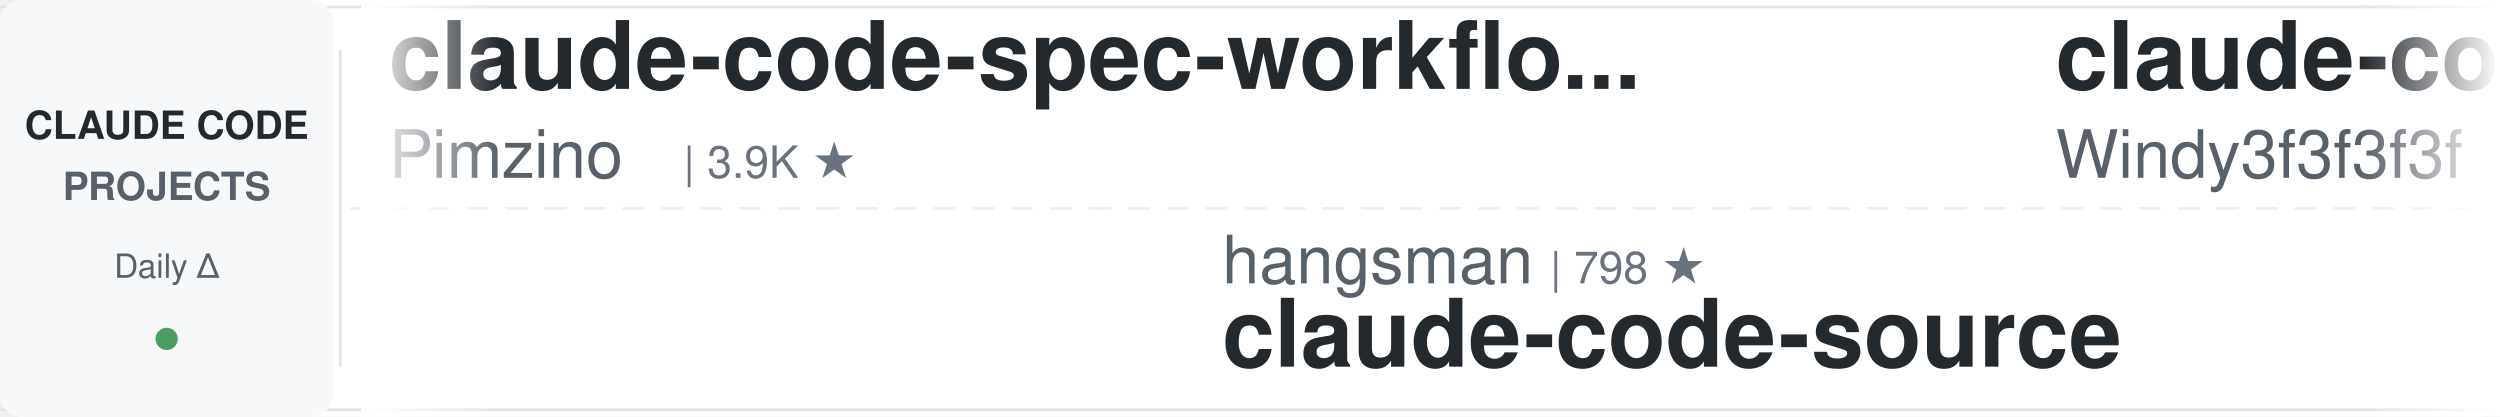
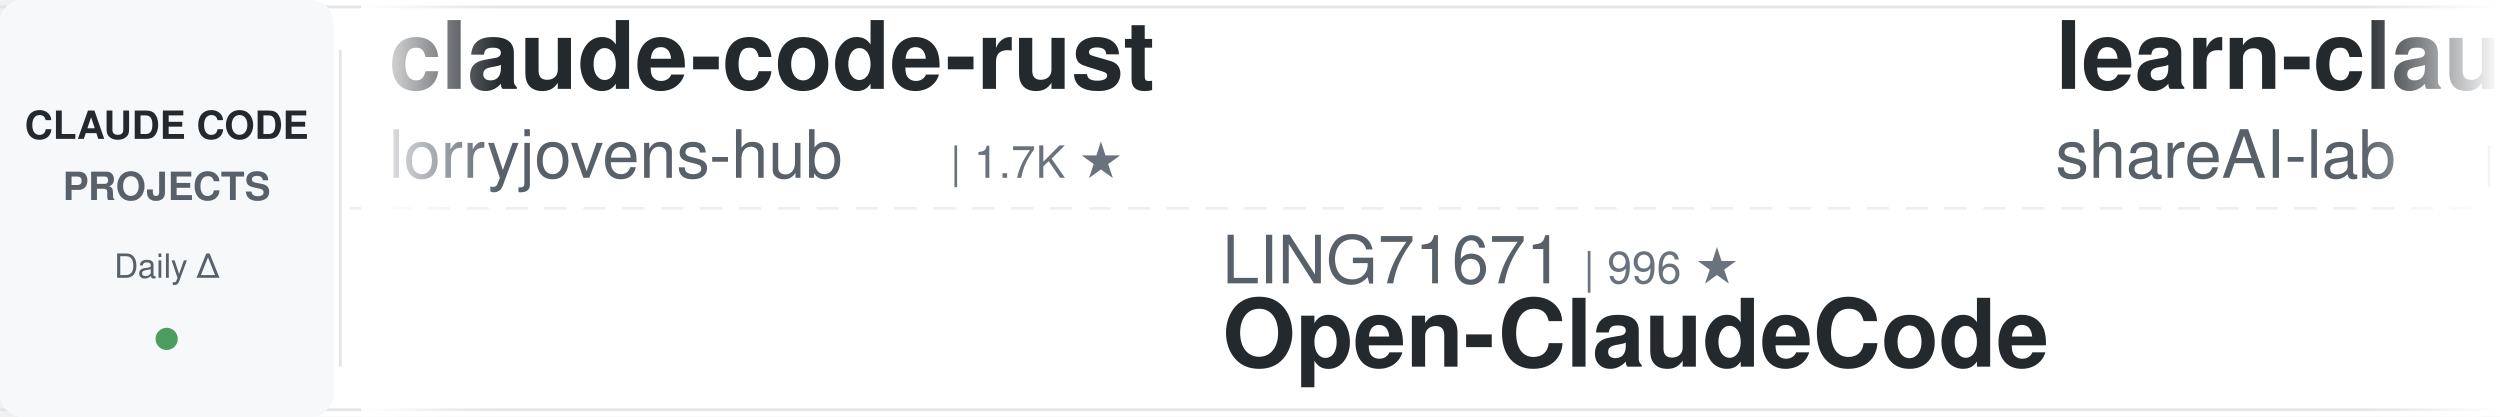
<svg xmlns="http://www.w3.org/2000/svg" width="900" height="150">
  <defs>
    <linearGradient id="leftFade" x1="0%" y1="0%" x2="100%" y2="0%">
      <stop offset="0%" style="stop-color:#ffffff;stop-opacity:1" />
      <stop offset="100%" style="stop-color:#ffffff;stop-opacity:0" />
    </linearGradient>
    <linearGradient id="rightFade" x1="0%" y1="0%" x2="100%" y2="0%">
      <stop offset="0%" style="stop-color:#ffffff;stop-opacity:0" />
      <stop offset="100%" style="stop-color:#ffffff;stop-opacity:1" />
    </linearGradient>
  </defs>
  <rect width="900" height="150" fill="#ffffff" rx="8" />
  <rect x="0" y="2" width="900" height="1" fill="#e1e4e8" />
  <rect x="0" y="147" width="900" height="1" fill="#e1e4e8" />
  <line x1="0" y1="75" x2="900" y2="75" stroke="#e1e4e8" stroke-width="1" stroke-dasharray="8 6" opacity="0.6" />
  <rect x="0" y="0" width="120" height="150" fill="#f6f8fa" rx="8" />
  <text x="60" y="50" font-family="-apple-system, BlinkMacSystemFont, 'Segoe UI', Helvetica, Arial, sans-serif" font-size="14" font-weight="600" fill="#24292e" text-anchor="middle">CLAUDE CODE</text>
  <text x="60" y="72" font-family="-apple-system, BlinkMacSystemFont, 'Segoe UI', Helvetica, Arial, sans-serif" font-size="14" font-weight="600" fill="#586069" text-anchor="middle">PROJECTS</text>
  <text x="60" y="100" font-family="-apple-system, BlinkMacSystemFont, 'Segoe UI', Helvetica, Arial, sans-serif" font-size="12" font-weight="500" fill="#586069" text-anchor="middle">Daily Δ</text>
  <circle cx="60" cy="122" r="4" fill="#22863a" opacity="0.8" />
  <rect x="122" y="18" width="1" height="114" fill="#e1e4e8" />
  <clipPath id="tickerClip">
    <rect x="130" y="0" width="770" height="150" />
  </clipPath>
  <g clip-path="url(#tickerClip)">
    <g id="tickerItems">
      <animateTransform attributeName="transform" attributeType="XML" type="translate" from="0 0" to="-3000 0" dur="54s" repeatCount="indefinite" />
      <g transform="translate(0, 0)">
-         <text x="140" y="32" font-family="-apple-system, BlinkMacSystemFont, 'Segoe UI', Helvetica, Arial, sans-serif" font-size="34" font-weight="600" fill="#24292e">claude-code-spec-workflo...</text>
-         <text x="140" y="64" font-family="-apple-system, BlinkMacSystemFont, 'Segoe UI', Helvetica, Arial, sans-serif" font-size="24" font-weight="400" fill="#586069">Pimzino</text>
-         <text x="246" y="64" font-family="-apple-system, BlinkMacSystemFont, 'Segoe UI', Helvetica, Arial, sans-serif" font-size="16" font-weight="500" fill="#6a737d">| 3.9K ★</text>
+         <text x="140" y="32" font-family="-apple-system, BlinkMacSystemFont, 'Segoe UI', Helvetica, Arial, sans-serif" font-size="34" font-weight="600" fill="#24292e">claude-code-rust</text>
+         <text x="140" y="64" font-family="-apple-system, BlinkMacSystemFont, 'Segoe UI', Helvetica, Arial, sans-serif" font-size="24" font-weight="400" fill="#586069">lorryjovens-hub</text>
+         <text x="342" y="64" font-family="-apple-system, BlinkMacSystemFont, 'Segoe UI', Helvetica, Arial, sans-serif" font-size="16" font-weight="500" fill="#6a737d">| 1.7K ★</text>
      </g>
      <g transform="translate(300, 0)">
-         <text x="140" y="102" font-family="-apple-system, BlinkMacSystemFont, 'Segoe UI', Helvetica, Arial, sans-serif" font-size="24" font-weight="400" fill="#586069">hangsman</text>
-         <text x="258" y="102" font-family="-apple-system, BlinkMacSystemFont, 'Segoe UI', Helvetica, Arial, sans-serif" font-size="16" font-weight="500" fill="#6a737d">| 798 ★</text>
-         <text x="140" y="132" font-family="-apple-system, BlinkMacSystemFont, 'Segoe UI', Helvetica, Arial, sans-serif" font-size="34" font-weight="600" fill="#24292e">claude-code-source</text>
+         <text x="140" y="102" font-family="-apple-system, BlinkMacSystemFont, 'Segoe UI', Helvetica, Arial, sans-serif" font-size="24" font-weight="400" fill="#586069">LING71671</text>
+         <text x="270" y="102" font-family="-apple-system, BlinkMacSystemFont, 'Segoe UI', Helvetica, Arial, sans-serif" font-size="16" font-weight="500" fill="#6a737d">| 996 ★</text>
+         <text x="140" y="132" font-family="-apple-system, BlinkMacSystemFont, 'Segoe UI', Helvetica, Arial, sans-serif" font-size="34" font-weight="600" fill="#24292e">Open-ClaudeCode</text>
      </g>
      <g transform="translate(600, 0)">
-         <text x="140" y="32" font-family="-apple-system, BlinkMacSystemFont, 'Segoe UI', Helvetica, Arial, sans-serif" font-size="34" font-weight="600" fill="#24292e">claude-code-from-scratch</text>
-         <text x="140" y="64" font-family="-apple-system, BlinkMacSystemFont, 'Segoe UI', Helvetica, Arial, sans-serif" font-size="24" font-weight="400" fill="#586069">Windy3f3f3f3f</text>
-         <text x="318" y="64" font-family="-apple-system, BlinkMacSystemFont, 'Segoe UI', Helvetica, Arial, sans-serif" font-size="16" font-weight="500" fill="#6a737d">| 2.9K ★</text>
+         <text x="140" y="32" font-family="-apple-system, BlinkMacSystemFont, 'Segoe UI', Helvetica, Arial, sans-serif" font-size="34" font-weight="600" fill="#24292e">learn-claude-code</text>
+         <text x="140" y="64" font-family="-apple-system, BlinkMacSystemFont, 'Segoe UI', Helvetica, Arial, sans-serif" font-size="24" font-weight="400" fill="#586069">shareAI-lab</text>
+         <text x="294" y="64" font-family="-apple-system, BlinkMacSystemFont, 'Segoe UI', Helvetica, Arial, sans-serif" font-size="16" font-weight="500" fill="#6a737d">| 81.0K ★</text>
      </g>
      <g transform="translate(900, 0)">
-         <text x="140" y="102" font-family="-apple-system, BlinkMacSystemFont, 'Segoe UI', Helvetica, Arial, sans-serif" font-size="24" font-weight="400" fill="#586069">FlorianBruniaux</text>
-         <text x="342" y="102" font-family="-apple-system, BlinkMacSystemFont, 'Segoe UI', Helvetica, Arial, sans-serif" font-size="16" font-weight="500" fill="#6a737d">| 7.5K ★</text>
-         <text x="140" y="132" font-family="-apple-system, BlinkMacSystemFont, 'Segoe UI', Helvetica, Arial, sans-serif" font-size="34" font-weight="600" fill="#24292e">claude-code-ultimate-gui...</text>
+         <text x="140" y="102" font-family="-apple-system, BlinkMacSystemFont, 'Segoe UI', Helvetica, Arial, sans-serif" font-size="24" font-weight="400" fill="#586069">asgeirtj</text>
+         <text x="258" y="102" font-family="-apple-system, BlinkMacSystemFont, 'Segoe UI', Helvetica, Arial, sans-serif" font-size="16" font-weight="500" fill="#6a737d">| 73.4K ★</text>
+         <text x="140" y="132" font-family="-apple-system, BlinkMacSystemFont, 'Segoe UI', Helvetica, Arial, sans-serif" font-size="34" font-weight="600" fill="#24292e">system_prompts_leaks</text>
      </g>
      <g transform="translate(1200, 0)">
-         <text x="140" y="32" font-family="-apple-system, BlinkMacSystemFont, 'Segoe UI', Helvetica, Arial, sans-serif" font-size="34" font-weight="600" fill="#24292e">everything-claude-code-z...</text>
-         <text x="140" y="64" font-family="-apple-system, BlinkMacSystemFont, 'Segoe UI', Helvetica, Arial, sans-serif" font-size="24" font-weight="400" fill="#586069">xu-xiang</text>
-         <text x="258" y="64" font-family="-apple-system, BlinkMacSystemFont, 'Segoe UI', Helvetica, Arial, sans-serif" font-size="16" font-weight="500" fill="#6a737d">| 2.0K ★</text>
+         <text x="140" y="32" font-family="-apple-system, BlinkMacSystemFont, 'Segoe UI', Helvetica, Arial, sans-serif" font-size="34" font-weight="600" fill="#24292e">claude-code-local</text>
+         <text x="140" y="64" font-family="-apple-system, BlinkMacSystemFont, 'Segoe UI', Helvetica, Arial, sans-serif" font-size="24" font-weight="400" fill="#586069">nicedreamzapp</text>
+         <text x="318" y="64" font-family="-apple-system, BlinkMacSystemFont, 'Segoe UI', Helvetica, Arial, sans-serif" font-size="16" font-weight="500" fill="#6a737d">| 3.6K ★</text>
      </g>
      <g transform="translate(1500, 0)">
-         <text x="140" y="102" font-family="-apple-system, BlinkMacSystemFont, 'Segoe UI', Helvetica, Arial, sans-serif" font-size="24" font-weight="400" fill="#586069">ChrisWiles</text>
-         <text x="282" y="102" font-family="-apple-system, BlinkMacSystemFont, 'Segoe UI', Helvetica, Arial, sans-serif" font-size="16" font-weight="500" fill="#6a737d">| 6.1K ★</text>
-         <text x="140" y="132" font-family="-apple-system, BlinkMacSystemFont, 'Segoe UI', Helvetica, Arial, sans-serif" font-size="34" font-weight="600" fill="#24292e">claude-code-showcase</text>
+         <text x="140" y="102" font-family="-apple-system, BlinkMacSystemFont, 'Segoe UI', Helvetica, Arial, sans-serif" font-size="24" font-weight="400" fill="#586069">ding113</text>
+         <text x="246" y="102" font-family="-apple-system, BlinkMacSystemFont, 'Segoe UI', Helvetica, Arial, sans-serif" font-size="16" font-weight="500" fill="#6a737d">| 3.4K ★</text>
+         <text x="140" y="132" font-family="-apple-system, BlinkMacSystemFont, 'Segoe UI', Helvetica, Arial, sans-serif" font-size="34" font-weight="600" fill="#24292e">claude-code-hub</text>
      </g>
      <g transform="translate(1800, 0)">
-         <text x="140" y="32" font-family="-apple-system, BlinkMacSystemFont, 'Segoe UI', Helvetica, Arial, sans-serif" font-size="34" font-weight="600" fill="#24292e">Open-ClaudeCode</text>
-         <text x="140" y="64" font-family="-apple-system, BlinkMacSystemFont, 'Segoe UI', Helvetica, Arial, sans-serif" font-size="24" font-weight="400" fill="#586069">LING71671</text>
-         <text x="270" y="64" font-family="-apple-system, BlinkMacSystemFont, 'Segoe UI', Helvetica, Arial, sans-serif" font-size="16" font-weight="500" fill="#6a737d">| 996 ★</text>
+         <text x="140" y="32" font-family="-apple-system, BlinkMacSystemFont, 'Segoe UI', Helvetica, Arial, sans-serif" font-size="34" font-weight="600" fill="#24292e">claude-code-hooks-master...</text>
+         <text x="140" y="64" font-family="-apple-system, BlinkMacSystemFont, 'Segoe UI', Helvetica, Arial, sans-serif" font-size="24" font-weight="400" fill="#586069">disler</text>
+         <text x="234" y="64" font-family="-apple-system, BlinkMacSystemFont, 'Segoe UI', Helvetica, Arial, sans-serif" font-size="16" font-weight="500" fill="#6a737d">| 4.0K ★</text>
      </g>
      <g transform="translate(2100, 0)">
-         <text x="140" y="102" font-family="-apple-system, BlinkMacSystemFont, 'Segoe UI', Helvetica, Arial, sans-serif" font-size="24" font-weight="400" fill="#586069">huangserva</text>
-         <text x="282" y="102" font-family="-apple-system, BlinkMacSystemFont, 'Segoe UI', Helvetica, Arial, sans-serif" font-size="16" font-weight="500" fill="#6a737d">| 635 ★</text>
-         <text x="140" y="132" font-family="-apple-system, BlinkMacSystemFont, 'Segoe UI', Helvetica, Arial, sans-serif" font-size="34" font-weight="600" fill="#24292e">claude-code-cli</text>
+         <text x="140" y="102" font-family="-apple-system, BlinkMacSystemFont, 'Segoe UI', Helvetica, Arial, sans-serif" font-size="24" font-weight="400" fill="#586069">Maciek-roboblog</text>
+         <text x="342" y="102" font-family="-apple-system, BlinkMacSystemFont, 'Segoe UI', Helvetica, Arial, sans-serif" font-size="16" font-weight="500" fill="#6a737d">| 8.8K ★</text>
+         <text x="140" y="132" font-family="-apple-system, BlinkMacSystemFont, 'Segoe UI', Helvetica, Arial, sans-serif" font-size="34" font-weight="600" fill="#24292e">Claude-Code-Usage-Monito...</text>
      </g>
      <g transform="translate(2400, 0)">
-         <text x="140" y="32" font-family="-apple-system, BlinkMacSystemFont, 'Segoe UI', Helvetica, Arial, sans-serif" font-size="34" font-weight="600" fill="#24292e">pi-vs-claude-code</text>
-         <text x="140" y="64" font-family="-apple-system, BlinkMacSystemFont, 'Segoe UI', Helvetica, Arial, sans-serif" font-size="24" font-weight="400" fill="#586069">disler</text>
-         <text x="234" y="64" font-family="-apple-system, BlinkMacSystemFont, 'Segoe UI', Helvetica, Arial, sans-serif" font-size="16" font-weight="500" fill="#6a737d">| 1.7K ★</text>
+         <text x="140" y="32" font-family="-apple-system, BlinkMacSystemFont, 'Segoe UI', Helvetica, Arial, sans-serif" font-size="34" font-weight="600" fill="#24292e">claude-code-video-toolki...</text>
+         <text x="140" y="64" font-family="-apple-system, BlinkMacSystemFont, 'Segoe UI', Helvetica, Arial, sans-serif" font-size="24" font-weight="400" fill="#586069">digitalsamba</text>
+         <text x="306" y="64" font-family="-apple-system, BlinkMacSystemFont, 'Segoe UI', Helvetica, Arial, sans-serif" font-size="16" font-weight="500" fill="#6a737d">| 2.8K ★</text>
      </g>
      <g transform="translate(2700, 0)">
-         <text x="140" y="102" font-family="-apple-system, BlinkMacSystemFont, 'Segoe UI', Helvetica, Arial, sans-serif" font-size="24" font-weight="400" fill="#586069">wanshuiyin</text>
-         <text x="282" y="102" font-family="-apple-system, BlinkMacSystemFont, 'Segoe UI', Helvetica, Arial, sans-serif" font-size="16" font-weight="500" fill="#6a737d">| 20.0K ★</text>
-         <text x="140" y="132" font-family="-apple-system, BlinkMacSystemFont, 'Segoe UI', Helvetica, Arial, sans-serif" font-size="34" font-weight="600" fill="#24292e">Auto-claude-code-researc...</text>
+         <text x="140" y="102" font-family="-apple-system, BlinkMacSystemFont, 'Segoe UI', Helvetica, Arial, sans-serif" font-size="24" font-weight="400" fill="#586069">pedrohcgs</text>
+         <text x="270" y="102" font-family="-apple-system, BlinkMacSystemFont, 'Segoe UI', Helvetica, Arial, sans-serif" font-size="16" font-weight="500" fill="#6a737d">| 1.7K ★</text>
+         <text x="140" y="132" font-family="-apple-system, BlinkMacSystemFont, 'Segoe UI', Helvetica, Arial, sans-serif" font-size="34" font-weight="600" fill="#24292e">claude-code-my-workflow</text>
      </g>
      <g transform="translate(3000, 0)">
-         <text x="140" y="32" font-family="-apple-system, BlinkMacSystemFont, 'Segoe UI', Helvetica, Arial, sans-serif" font-size="34" font-weight="600" fill="#24292e">claude-code-spec-workflo...</text>
-         <text x="140" y="64" font-family="-apple-system, BlinkMacSystemFont, 'Segoe UI', Helvetica, Arial, sans-serif" font-size="24" font-weight="400" fill="#586069">Pimzino</text>
-         <text x="246" y="64" font-family="-apple-system, BlinkMacSystemFont, 'Segoe UI', Helvetica, Arial, sans-serif" font-size="16" font-weight="500" fill="#6a737d">| 3.9K ★</text>
+         <text x="140" y="32" font-family="-apple-system, BlinkMacSystemFont, 'Segoe UI', Helvetica, Arial, sans-serif" font-size="34" font-weight="600" fill="#24292e">claude-code-rust</text>
+         <text x="140" y="64" font-family="-apple-system, BlinkMacSystemFont, 'Segoe UI', Helvetica, Arial, sans-serif" font-size="24" font-weight="400" fill="#586069">lorryjovens-hub</text>
+         <text x="342" y="64" font-family="-apple-system, BlinkMacSystemFont, 'Segoe UI', Helvetica, Arial, sans-serif" font-size="16" font-weight="500" fill="#6a737d">| 1.7K ★</text>
      </g>
      <g transform="translate(3300, 0)">
-         <text x="140" y="102" font-family="-apple-system, BlinkMacSystemFont, 'Segoe UI', Helvetica, Arial, sans-serif" font-size="24" font-weight="400" fill="#586069">hangsman</text>
-         <text x="258" y="102" font-family="-apple-system, BlinkMacSystemFont, 'Segoe UI', Helvetica, Arial, sans-serif" font-size="16" font-weight="500" fill="#6a737d">| 798 ★</text>
-         <text x="140" y="132" font-family="-apple-system, BlinkMacSystemFont, 'Segoe UI', Helvetica, Arial, sans-serif" font-size="34" font-weight="600" fill="#24292e">claude-code-source</text>
+         <text x="140" y="102" font-family="-apple-system, BlinkMacSystemFont, 'Segoe UI', Helvetica, Arial, sans-serif" font-size="24" font-weight="400" fill="#586069">LING71671</text>
+         <text x="270" y="102" font-family="-apple-system, BlinkMacSystemFont, 'Segoe UI', Helvetica, Arial, sans-serif" font-size="16" font-weight="500" fill="#6a737d">| 996 ★</text>
+         <text x="140" y="132" font-family="-apple-system, BlinkMacSystemFont, 'Segoe UI', Helvetica, Arial, sans-serif" font-size="34" font-weight="600" fill="#24292e">Open-ClaudeCode</text>
      </g>
      <g transform="translate(3600, 0)">
-         <text x="140" y="32" font-family="-apple-system, BlinkMacSystemFont, 'Segoe UI', Helvetica, Arial, sans-serif" font-size="34" font-weight="600" fill="#24292e">claude-code-from-scratch</text>
-         <text x="140" y="64" font-family="-apple-system, BlinkMacSystemFont, 'Segoe UI', Helvetica, Arial, sans-serif" font-size="24" font-weight="400" fill="#586069">Windy3f3f3f3f</text>
-         <text x="318" y="64" font-family="-apple-system, BlinkMacSystemFont, 'Segoe UI', Helvetica, Arial, sans-serif" font-size="16" font-weight="500" fill="#6a737d">| 2.9K ★</text>
+         <text x="140" y="32" font-family="-apple-system, BlinkMacSystemFont, 'Segoe UI', Helvetica, Arial, sans-serif" font-size="34" font-weight="600" fill="#24292e">learn-claude-code</text>
+         <text x="140" y="64" font-family="-apple-system, BlinkMacSystemFont, 'Segoe UI', Helvetica, Arial, sans-serif" font-size="24" font-weight="400" fill="#586069">shareAI-lab</text>
+         <text x="294" y="64" font-family="-apple-system, BlinkMacSystemFont, 'Segoe UI', Helvetica, Arial, sans-serif" font-size="16" font-weight="500" fill="#6a737d">| 81.0K ★</text>
      </g>
      <g transform="translate(3900, 0)">
-         <text x="140" y="102" font-family="-apple-system, BlinkMacSystemFont, 'Segoe UI', Helvetica, Arial, sans-serif" font-size="24" font-weight="400" fill="#586069">FlorianBruniaux</text>
-         <text x="342" y="102" font-family="-apple-system, BlinkMacSystemFont, 'Segoe UI', Helvetica, Arial, sans-serif" font-size="16" font-weight="500" fill="#6a737d">| 7.5K ★</text>
-         <text x="140" y="132" font-family="-apple-system, BlinkMacSystemFont, 'Segoe UI', Helvetica, Arial, sans-serif" font-size="34" font-weight="600" fill="#24292e">claude-code-ultimate-gui...</text>
+         <text x="140" y="102" font-family="-apple-system, BlinkMacSystemFont, 'Segoe UI', Helvetica, Arial, sans-serif" font-size="24" font-weight="400" fill="#586069">asgeirtj</text>
+         <text x="258" y="102" font-family="-apple-system, BlinkMacSystemFont, 'Segoe UI', Helvetica, Arial, sans-serif" font-size="16" font-weight="500" fill="#6a737d">| 73.4K ★</text>
+         <text x="140" y="132" font-family="-apple-system, BlinkMacSystemFont, 'Segoe UI', Helvetica, Arial, sans-serif" font-size="34" font-weight="600" fill="#24292e">system_prompts_leaks</text>
      </g>
    </g>
  </g>
  <rect x="130" y="0" width="50" height="150" fill="url(#leftFade)" />
  <rect x="850" y="0" width="50" height="150" fill="url(#rightFade)" />
</svg>
